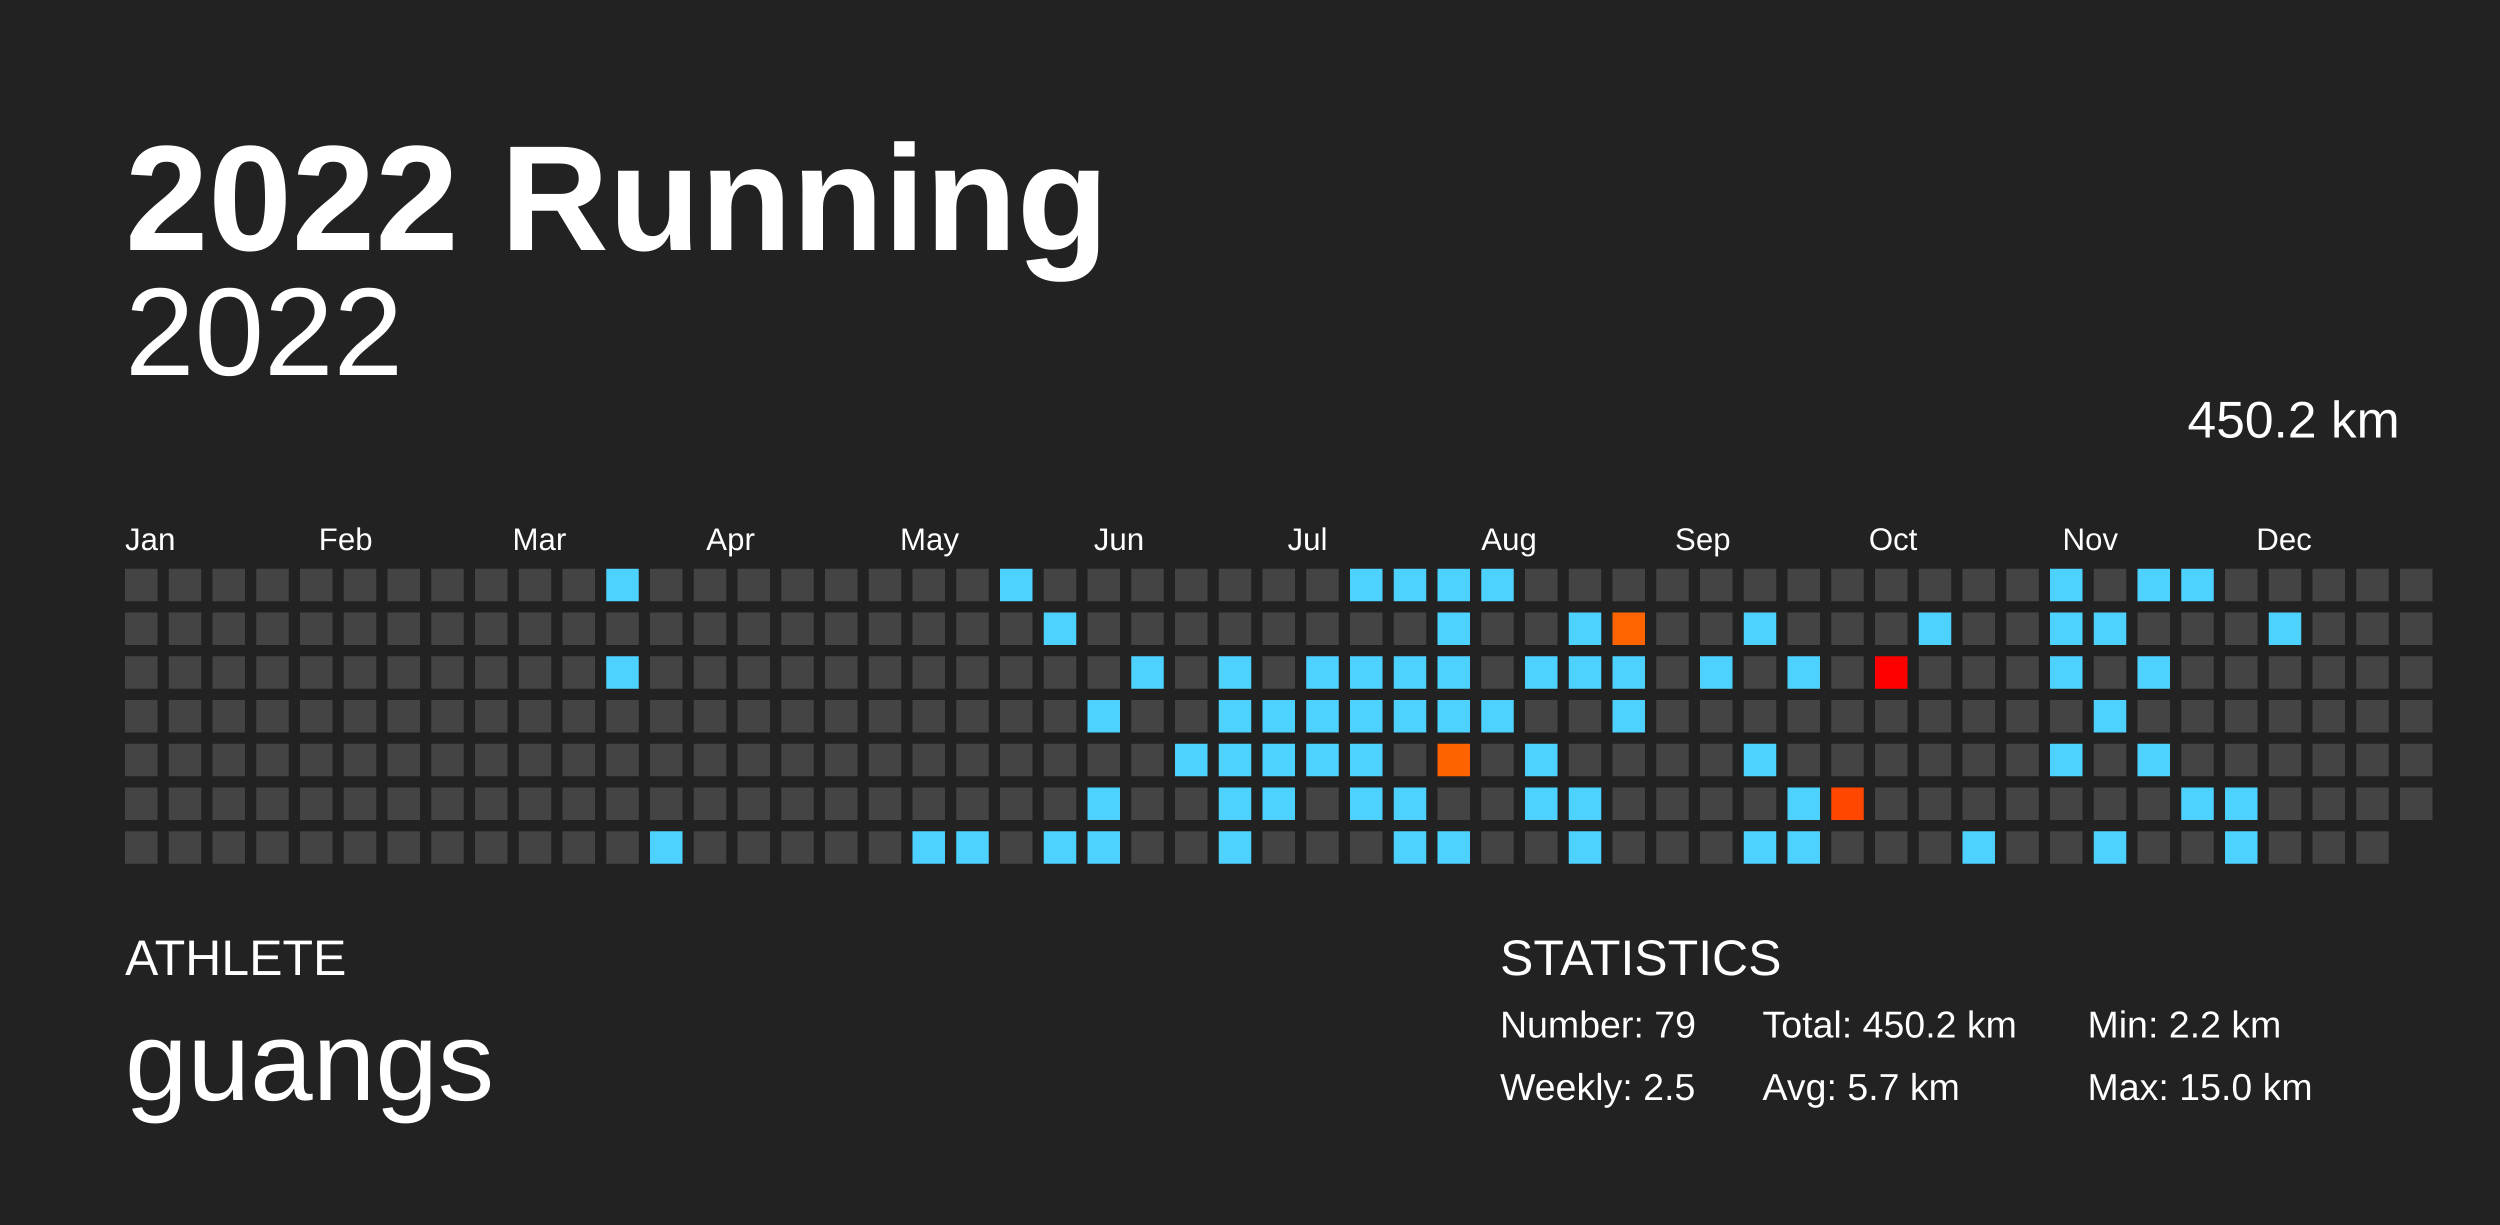
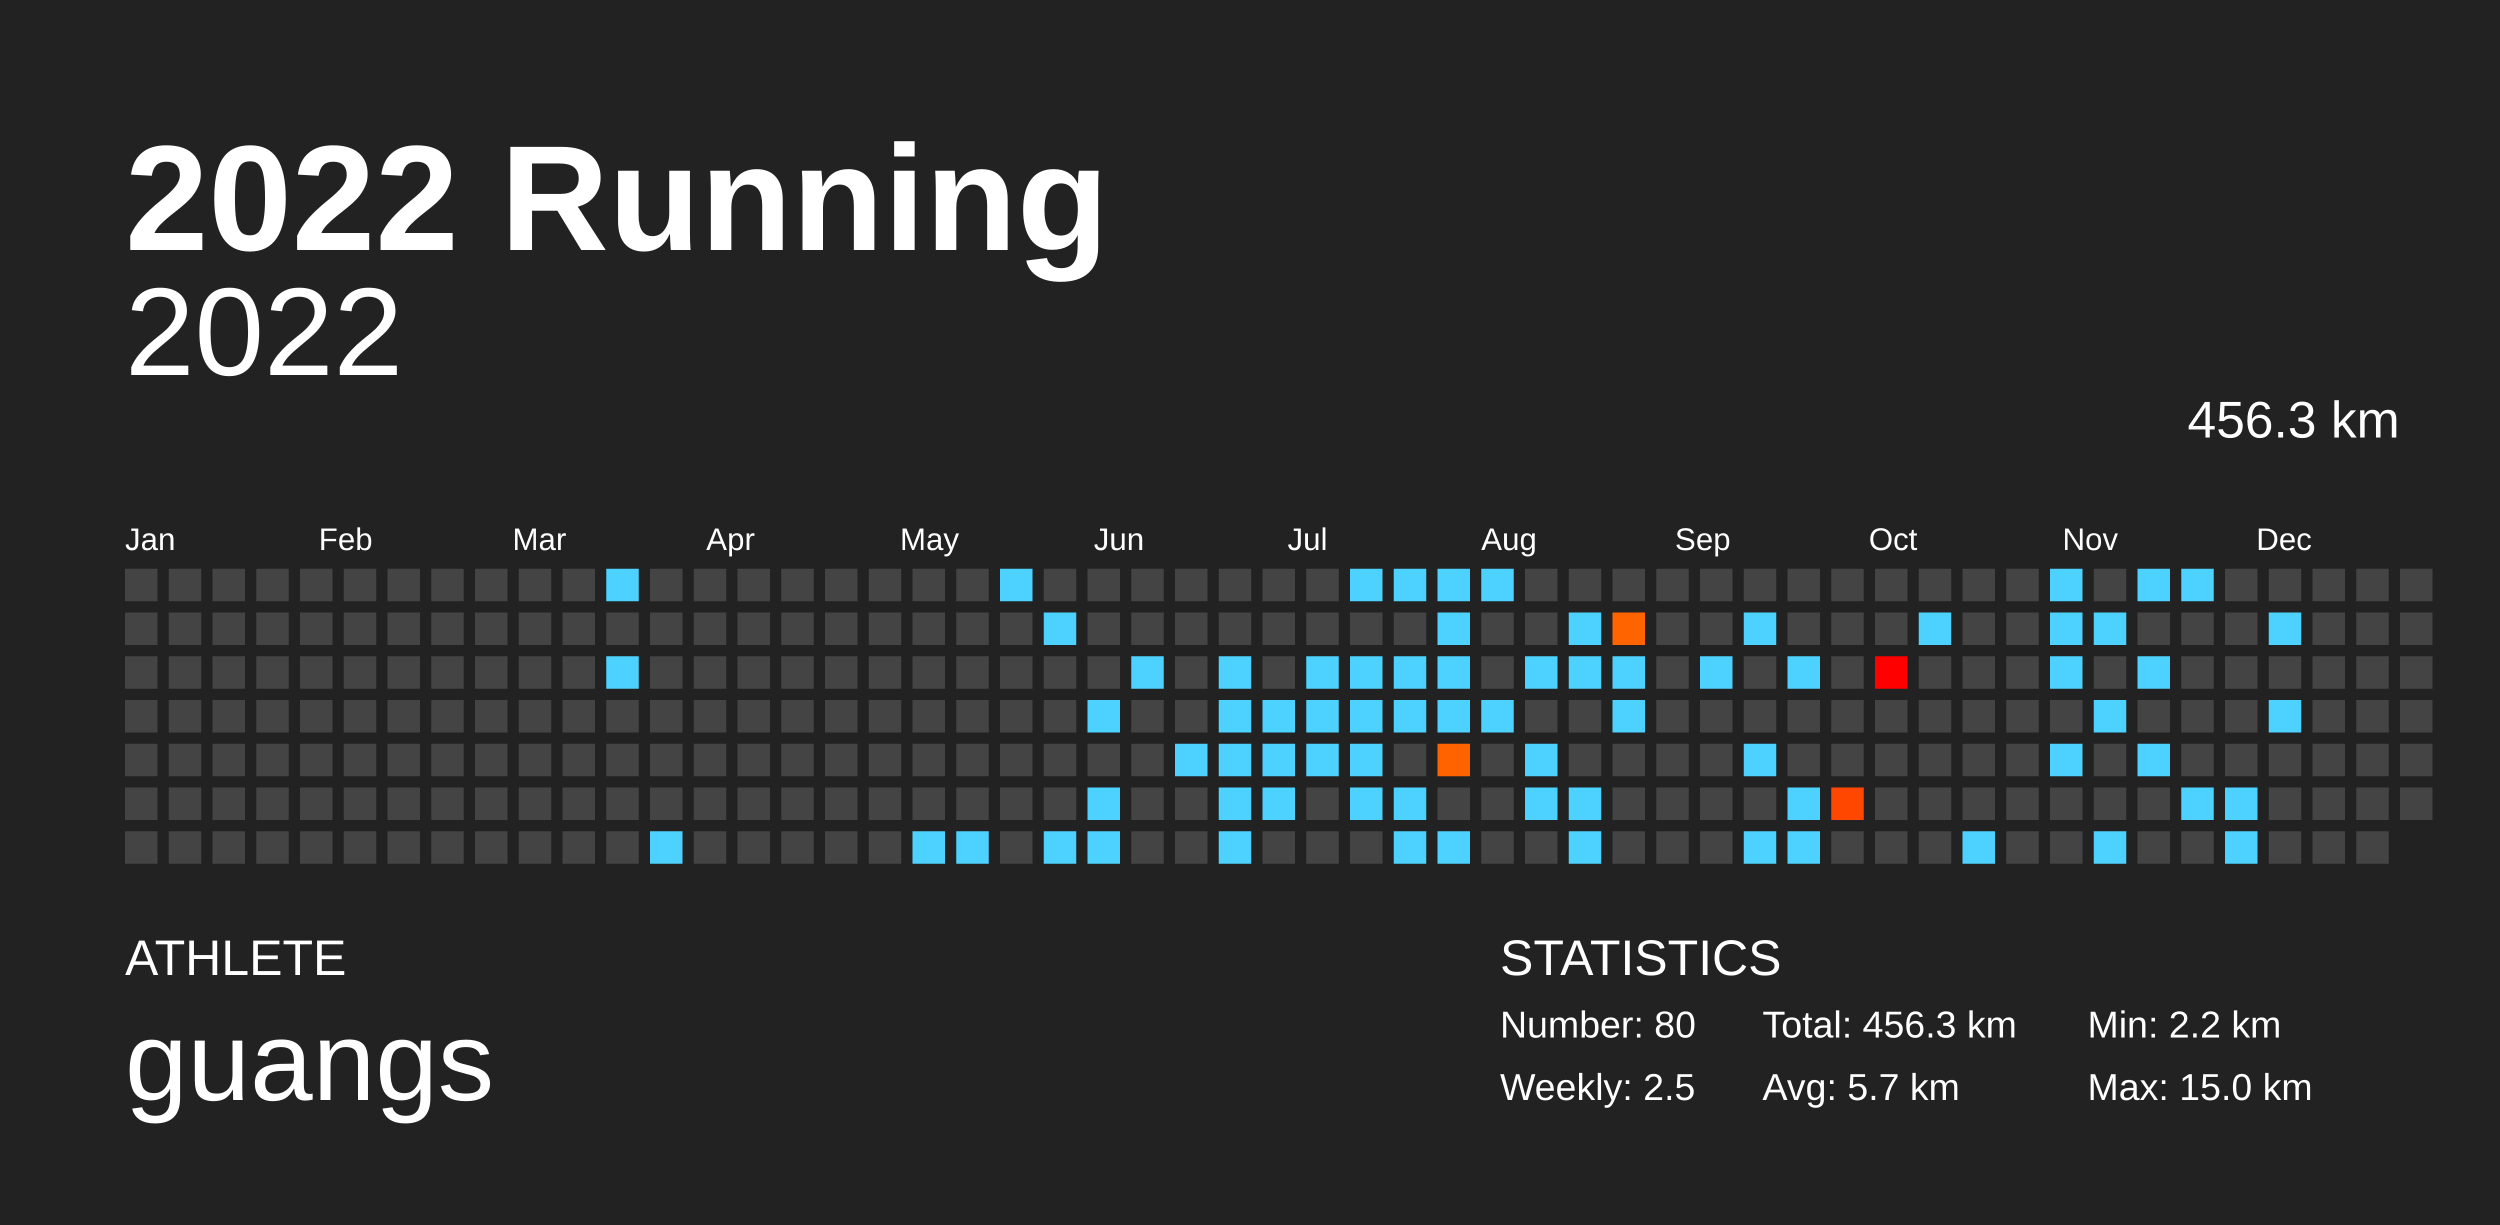
<svg xmlns="http://www.w3.org/2000/svg" baseProfile="full" height="98mm" version="1.1" viewBox="0,0,200,98" width="200mm">
  <defs />
  <rect fill="#222222" height="98" width="200" x="0" y="0" />
  <text fill="#FFFFFF" style="font-size:12px; font-family:Arial; font-weight:bold;" x="10" y="20">2022 Running</text>
  <text fill="#FFFFFF" style="font-size:4px; font-family:Arial" x="10" y="78">ATHLETE</text>
  <text fill="#FFFFFF" style="font-size:9px; font-family:Arial" x="10" y="88">guangs</text>
  <text fill="#FFFFFF" style="font-size:4px; font-family:Arial" x="120" y="78">STATISTICS</text>
-   <text fill="#FFFFFF" style="font-size:3px; font-family:Arial" x="120" y="83">Number: 79</text>
+   <text fill="#FFFFFF" style="font-size:3px; font-family:Arial" x="120" y="83">Number: 80</text>
  <text fill="#FFFFFF" style="font-size:3px; font-family:Arial" x="120" y="88">Weekly: 2.5</text>
-   <text fill="#FFFFFF" style="font-size:3px; font-family:Arial" x="141" y="83">Total: 450.2 km</text>
+   <text fill="#FFFFFF" style="font-size:3px; font-family:Arial" x="141" y="83">Total: 456.3 km</text>
  <text fill="#FFFFFF" style="font-size:3px; font-family:Arial" x="141" y="88">Avg: 5.7 km</text>
  <text fill="#FFFFFF" style="font-size:3px; font-family:Arial" x="167" y="83">Min: 2.2 km</text>
  <text fill="#FFFFFF" style="font-size:3px; font-family:Arial" x="167" y="88">Max: 15.0 km</text>
  <text alignment-baseline="hanging" fill="#FFFFFF" style="font-size:10.0px; font-family:Arial;" x="10" y="30">2022</text>
-   <text alignment-baseline="hanging" fill="#FFFFFF" style="font-size:4.125px; font-family:Arial;" x="175" y="35">450.2 km</text>
+   <text alignment-baseline="hanging" fill="#FFFFFF" style="font-size:4.125px; font-family:Arial;" x="175" y="35">456.3 km</text>
  <text fill="#FFFFFF" style="font-size:2.5px; font-family:Arial" x="10.0" y="44">Jan</text>
  <text fill="#FFFFFF" style="font-size:2.5px; font-family:Arial" x="25.5" y="44">Feb</text>
  <text fill="#FFFFFF" style="font-size:2.5px; font-family:Arial" x="41.0" y="44">Mar</text>
  <text fill="#FFFFFF" style="font-size:2.5px; font-family:Arial" x="56.5" y="44">Apr</text>
  <text fill="#FFFFFF" style="font-size:2.5px; font-family:Arial" x="72.0" y="44">May</text>
  <text fill="#FFFFFF" style="font-size:2.5px; font-family:Arial" x="87.5" y="44">Jun</text>
  <text fill="#FFFFFF" style="font-size:2.5px; font-family:Arial" x="103.0" y="44">Jul</text>
  <text fill="#FFFFFF" style="font-size:2.5px; font-family:Arial" x="118.5" y="44">Aug</text>
  <text fill="#FFFFFF" style="font-size:2.5px; font-family:Arial" x="134.0" y="44">Sep</text>
  <text fill="#FFFFFF" style="font-size:2.5px; font-family:Arial" x="149.5" y="44">Oct</text>
  <text fill="#FFFFFF" style="font-size:2.5px; font-family:Arial" x="165.0" y="44">Nov</text>
  <text fill="#FFFFFF" style="font-size:2.5px; font-family:Arial" x="180.5" y="44">Dec</text>
  <rect fill="#444444" height="2.6" width="2.6" x="10.0" y="45.5" />
  <rect fill="#444444" height="2.6" width="2.6" x="10.0" y="49.0" />
  <rect fill="#444444" height="2.6" width="2.6" x="10.0" y="52.5" />
  <rect fill="#444444" height="2.6" width="2.6" x="10.0" y="56.0" />
  <rect fill="#444444" height="2.6" width="2.6" x="10.0" y="59.5" />
  <rect fill="#444444" height="2.6" width="2.6" x="10.0" y="63.0" />
  <rect fill="#444444" height="2.6" width="2.6" x="10.0" y="66.5" />
  <rect fill="#444444" height="2.6" width="2.6" x="13.5" y="45.5" />
  <rect fill="#444444" height="2.6" width="2.6" x="13.5" y="49.0" />
  <rect fill="#444444" height="2.6" width="2.6" x="13.5" y="52.5" />
  <rect fill="#444444" height="2.6" width="2.6" x="13.5" y="56.0" />
  <rect fill="#444444" height="2.6" width="2.6" x="13.5" y="59.5" />
  <rect fill="#444444" height="2.6" width="2.6" x="13.5" y="63.0" />
  <rect fill="#444444" height="2.6" width="2.6" x="13.5" y="66.5" />
  <rect fill="#444444" height="2.6" width="2.6" x="17.0" y="45.5" />
  <rect fill="#444444" height="2.6" width="2.6" x="17.0" y="49.0" />
  <rect fill="#444444" height="2.6" width="2.6" x="17.0" y="52.5" />
  <rect fill="#444444" height="2.6" width="2.6" x="17.0" y="56.0" />
  <rect fill="#444444" height="2.6" width="2.6" x="17.0" y="59.5" />
  <rect fill="#444444" height="2.6" width="2.6" x="17.0" y="63.0" />
  <rect fill="#444444" height="2.6" width="2.6" x="17.0" y="66.5" />
  <rect fill="#444444" height="2.6" width="2.6" x="20.5" y="45.5" />
  <rect fill="#444444" height="2.6" width="2.6" x="20.5" y="49.0" />
  <rect fill="#444444" height="2.6" width="2.6" x="20.5" y="52.5" />
  <rect fill="#444444" height="2.6" width="2.6" x="20.5" y="56.0" />
  <rect fill="#444444" height="2.6" width="2.6" x="20.5" y="59.5" />
  <rect fill="#444444" height="2.6" width="2.6" x="20.5" y="63.0" />
  <rect fill="#444444" height="2.6" width="2.6" x="20.5" y="66.5" />
  <rect fill="#444444" height="2.6" width="2.6" x="24.0" y="45.5" />
  <rect fill="#444444" height="2.6" width="2.6" x="24.0" y="49.0" />
  <rect fill="#444444" height="2.6" width="2.6" x="24.0" y="52.5" />
  <rect fill="#444444" height="2.6" width="2.6" x="24.0" y="56.0" />
  <rect fill="#444444" height="2.6" width="2.6" x="24.0" y="59.5" />
  <rect fill="#444444" height="2.6" width="2.6" x="24.0" y="63.0" />
  <rect fill="#444444" height="2.6" width="2.6" x="24.0" y="66.5" />
  <rect fill="#444444" height="2.6" width="2.6" x="27.5" y="45.5" />
  <rect fill="#444444" height="2.6" width="2.6" x="27.5" y="49.0" />
  <rect fill="#444444" height="2.6" width="2.6" x="27.5" y="52.5" />
  <rect fill="#444444" height="2.6" width="2.6" x="27.5" y="56.0" />
  <rect fill="#444444" height="2.6" width="2.6" x="27.5" y="59.5" />
  <rect fill="#444444" height="2.6" width="2.6" x="27.5" y="63.0" />
  <rect fill="#444444" height="2.6" width="2.6" x="27.5" y="66.5" />
  <rect fill="#444444" height="2.6" width="2.6" x="31.0" y="45.5" />
  <rect fill="#444444" height="2.6" width="2.6" x="31.0" y="49.0" />
  <rect fill="#444444" height="2.6" width="2.6" x="31.0" y="52.5" />
  <rect fill="#444444" height="2.6" width="2.6" x="31.0" y="56.0" />
  <rect fill="#444444" height="2.6" width="2.6" x="31.0" y="59.5" />
  <rect fill="#444444" height="2.6" width="2.6" x="31.0" y="63.0" />
  <rect fill="#444444" height="2.6" width="2.6" x="31.0" y="66.5" />
  <rect fill="#444444" height="2.6" width="2.6" x="34.5" y="45.5" />
  <rect fill="#444444" height="2.6" width="2.6" x="34.5" y="49.0" />
  <rect fill="#444444" height="2.6" width="2.6" x="34.5" y="52.5" />
  <rect fill="#444444" height="2.6" width="2.6" x="34.5" y="56.0" />
  <rect fill="#444444" height="2.6" width="2.6" x="34.5" y="59.5" />
  <rect fill="#444444" height="2.6" width="2.6" x="34.5" y="63.0" />
  <rect fill="#444444" height="2.6" width="2.6" x="34.5" y="66.5" />
  <rect fill="#444444" height="2.6" width="2.6" x="38.0" y="45.5" />
  <rect fill="#444444" height="2.6" width="2.6" x="38.0" y="49.0" />
  <rect fill="#444444" height="2.6" width="2.6" x="38.0" y="52.5" />
  <rect fill="#444444" height="2.6" width="2.6" x="38.0" y="56.0" />
  <rect fill="#444444" height="2.6" width="2.6" x="38.0" y="59.5" />
  <rect fill="#444444" height="2.6" width="2.6" x="38.0" y="63.0" />
  <rect fill="#444444" height="2.6" width="2.6" x="38.0" y="66.5" />
  <rect fill="#444444" height="2.6" width="2.6" x="41.5" y="45.5" />
  <rect fill="#444444" height="2.6" width="2.6" x="41.5" y="49.0" />
  <rect fill="#444444" height="2.6" width="2.6" x="41.5" y="52.5" />
  <rect fill="#444444" height="2.6" width="2.6" x="41.5" y="56.0" />
  <rect fill="#444444" height="2.6" width="2.6" x="41.5" y="59.5" />
  <rect fill="#444444" height="2.6" width="2.6" x="41.5" y="63.0" />
  <rect fill="#444444" height="2.6" width="2.6" x="41.5" y="66.5" />
  <rect fill="#444444" height="2.6" width="2.6" x="45.0" y="45.5" />
  <rect fill="#444444" height="2.6" width="2.6" x="45.0" y="49.0" />
  <rect fill="#444444" height="2.6" width="2.6" x="45.0" y="52.5" />
  <rect fill="#444444" height="2.6" width="2.6" x="45.0" y="56.0" />
  <rect fill="#444444" height="2.6" width="2.6" x="45.0" y="59.5" />
  <rect fill="#444444" height="2.6" width="2.6" x="45.0" y="63.0" />
  <rect fill="#444444" height="2.6" width="2.6" x="45.0" y="66.5" />
  <rect fill="#4dd2ff" height="2.6" width="2.6" x="48.5" y="45.5" />
  <rect fill="#444444" height="2.6" width="2.6" x="48.5" y="49.0" />
  <rect fill="#4dd2ff" height="2.6" width="2.6" x="48.5" y="52.5" />
  <rect fill="#444444" height="2.6" width="2.6" x="48.5" y="56.0" />
  <rect fill="#444444" height="2.6" width="2.6" x="48.5" y="59.5" />
  <rect fill="#444444" height="2.6" width="2.6" x="48.5" y="63.0" />
  <rect fill="#444444" height="2.6" width="2.6" x="48.5" y="66.5" />
  <rect fill="#444444" height="2.6" width="2.6" x="52.0" y="45.5" />
  <rect fill="#444444" height="2.6" width="2.6" x="52.0" y="49.0" />
  <rect fill="#444444" height="2.6" width="2.6" x="52.0" y="52.5" />
  <rect fill="#444444" height="2.6" width="2.6" x="52.0" y="56.0" />
  <rect fill="#444444" height="2.6" width="2.6" x="52.0" y="59.5" />
  <rect fill="#444444" height="2.6" width="2.6" x="52.0" y="63.0" />
  <rect fill="#4dd2ff" height="2.6" width="2.6" x="52.0" y="66.5" />
  <rect fill="#444444" height="2.6" width="2.6" x="55.5" y="45.5" />
  <rect fill="#444444" height="2.6" width="2.6" x="55.5" y="49.0" />
  <rect fill="#444444" height="2.6" width="2.6" x="55.5" y="52.5" />
  <rect fill="#444444" height="2.6" width="2.6" x="55.5" y="56.0" />
  <rect fill="#444444" height="2.6" width="2.6" x="55.5" y="59.5" />
  <rect fill="#444444" height="2.6" width="2.6" x="55.5" y="63.0" />
  <rect fill="#444444" height="2.6" width="2.6" x="55.5" y="66.5" />
  <rect fill="#444444" height="2.6" width="2.6" x="59.0" y="45.5" />
  <rect fill="#444444" height="2.6" width="2.6" x="59.0" y="49.0" />
  <rect fill="#444444" height="2.6" width="2.6" x="59.0" y="52.5" />
  <rect fill="#444444" height="2.6" width="2.6" x="59.0" y="56.0" />
  <rect fill="#444444" height="2.6" width="2.6" x="59.0" y="59.5" />
  <rect fill="#444444" height="2.6" width="2.6" x="59.0" y="63.0" />
  <rect fill="#444444" height="2.6" width="2.6" x="59.0" y="66.5" />
  <rect fill="#444444" height="2.6" width="2.6" x="62.5" y="45.5" />
  <rect fill="#444444" height="2.6" width="2.6" x="62.5" y="49.0" />
  <rect fill="#444444" height="2.6" width="2.6" x="62.5" y="52.5" />
  <rect fill="#444444" height="2.6" width="2.6" x="62.5" y="56.0" />
  <rect fill="#444444" height="2.6" width="2.6" x="62.5" y="59.5" />
  <rect fill="#444444" height="2.6" width="2.6" x="62.5" y="63.0" />
  <rect fill="#444444" height="2.6" width="2.6" x="62.5" y="66.5" />
  <rect fill="#444444" height="2.6" width="2.6" x="66.0" y="45.5" />
  <rect fill="#444444" height="2.6" width="2.6" x="66.0" y="49.0" />
  <rect fill="#444444" height="2.6" width="2.6" x="66.0" y="52.5" />
  <rect fill="#444444" height="2.6" width="2.6" x="66.0" y="56.0" />
  <rect fill="#444444" height="2.6" width="2.6" x="66.0" y="59.5" />
  <rect fill="#444444" height="2.6" width="2.6" x="66.0" y="63.0" />
  <rect fill="#444444" height="2.6" width="2.6" x="66.0" y="66.5" />
  <rect fill="#444444" height="2.6" width="2.6" x="69.5" y="45.5" />
  <rect fill="#444444" height="2.6" width="2.6" x="69.5" y="49.0" />
  <rect fill="#444444" height="2.6" width="2.6" x="69.5" y="52.5" />
  <rect fill="#444444" height="2.6" width="2.6" x="69.5" y="56.0" />
  <rect fill="#444444" height="2.6" width="2.6" x="69.5" y="59.5" />
  <rect fill="#444444" height="2.6" width="2.6" x="69.5" y="63.0" />
  <rect fill="#444444" height="2.6" width="2.6" x="69.5" y="66.5" />
  <rect fill="#444444" height="2.6" width="2.6" x="73.0" y="45.5" />
  <rect fill="#444444" height="2.6" width="2.6" x="73.0" y="49.0" />
  <rect fill="#444444" height="2.6" width="2.6" x="73.0" y="52.5" />
  <rect fill="#444444" height="2.6" width="2.6" x="73.0" y="56.0" />
  <rect fill="#444444" height="2.6" width="2.6" x="73.0" y="59.5" />
  <rect fill="#444444" height="2.6" width="2.6" x="73.0" y="63.0" />
  <rect fill="#4dd2ff" height="2.6" width="2.6" x="73.0" y="66.5" />
  <rect fill="#444444" height="2.6" width="2.6" x="76.5" y="45.5" />
  <rect fill="#444444" height="2.6" width="2.6" x="76.5" y="49.0" />
  <rect fill="#444444" height="2.6" width="2.6" x="76.5" y="52.5" />
  <rect fill="#444444" height="2.6" width="2.6" x="76.5" y="56.0" />
  <rect fill="#444444" height="2.6" width="2.6" x="76.5" y="59.5" />
  <rect fill="#444444" height="2.6" width="2.6" x="76.5" y="63.0" />
  <rect fill="#4dd2ff" height="2.6" width="2.6" x="76.5" y="66.5" />
  <rect fill="#4dd2ff" height="2.6" width="2.6" x="80.0" y="45.5" />
  <rect fill="#444444" height="2.6" width="2.6" x="80.0" y="49.0" />
  <rect fill="#444444" height="2.6" width="2.6" x="80.0" y="52.5" />
  <rect fill="#444444" height="2.6" width="2.6" x="80.0" y="56.0" />
  <rect fill="#444444" height="2.6" width="2.6" x="80.0" y="59.5" />
  <rect fill="#444444" height="2.6" width="2.6" x="80.0" y="63.0" />
  <rect fill="#444444" height="2.6" width="2.6" x="80.0" y="66.5" />
  <rect fill="#444444" height="2.6" width="2.6" x="83.5" y="45.5" />
  <rect fill="#4dd2ff" height="2.6" width="2.6" x="83.5" y="49.0" />
  <rect fill="#444444" height="2.6" width="2.6" x="83.5" y="52.5" />
  <rect fill="#444444" height="2.6" width="2.6" x="83.5" y="56.0" />
  <rect fill="#444444" height="2.6" width="2.6" x="83.5" y="59.5" />
  <rect fill="#444444" height="2.6" width="2.6" x="83.5" y="63.0" />
  <rect fill="#4dd2ff" height="2.6" width="2.6" x="83.5" y="66.5" />
  <rect fill="#444444" height="2.6" width="2.6" x="87.0" y="45.5" />
  <rect fill="#444444" height="2.6" width="2.6" x="87.0" y="49.0" />
  <rect fill="#444444" height="2.6" width="2.6" x="87.0" y="52.5" />
  <rect fill="#4dd2ff" height="2.6" width="2.6" x="87.0" y="56.0" />
  <rect fill="#444444" height="2.6" width="2.6" x="87.0" y="59.5" />
  <rect fill="#4dd2ff" height="2.6" width="2.6" x="87.0" y="63.0" />
  <rect fill="#4dd2ff" height="2.6" width="2.6" x="87.0" y="66.5" />
  <rect fill="#444444" height="2.6" width="2.6" x="90.5" y="45.5" />
  <rect fill="#444444" height="2.6" width="2.6" x="90.5" y="49.0" />
  <rect fill="#4dd2ff" height="2.6" width="2.6" x="90.5" y="52.5" />
  <rect fill="#444444" height="2.6" width="2.6" x="90.5" y="56.0" />
  <rect fill="#444444" height="2.6" width="2.6" x="90.5" y="59.5" />
  <rect fill="#444444" height="2.6" width="2.6" x="90.5" y="63.0" />
  <rect fill="#444444" height="2.6" width="2.6" x="90.5" y="66.5" />
  <rect fill="#444444" height="2.6" width="2.6" x="94.0" y="45.5" />
  <rect fill="#444444" height="2.6" width="2.6" x="94.0" y="49.0" />
  <rect fill="#444444" height="2.6" width="2.6" x="94.0" y="52.5" />
  <rect fill="#444444" height="2.6" width="2.6" x="94.0" y="56.0" />
  <rect fill="#4dd2ff" height="2.6" width="2.6" x="94.0" y="59.5" />
  <rect fill="#444444" height="2.6" width="2.6" x="94.0" y="63.0" />
  <rect fill="#444444" height="2.6" width="2.6" x="94.0" y="66.5" />
  <rect fill="#444444" height="2.6" width="2.6" x="97.5" y="45.5" />
  <rect fill="#444444" height="2.6" width="2.6" x="97.5" y="49.0" />
  <rect fill="#4dd2ff" height="2.6" width="2.6" x="97.5" y="52.5" />
  <rect fill="#4dd2ff" height="2.6" width="2.6" x="97.5" y="56.0" />
  <rect fill="#4dd2ff" height="2.6" width="2.6" x="97.5" y="59.5" />
  <rect fill="#4dd2ff" height="2.6" width="2.6" x="97.5" y="63.0" />
  <rect fill="#4dd2ff" height="2.6" width="2.6" x="97.5" y="66.5" />
  <rect fill="#444444" height="2.6" width="2.6" x="101.0" y="45.5" />
  <rect fill="#444444" height="2.6" width="2.6" x="101.0" y="49.0" />
  <rect fill="#444444" height="2.6" width="2.6" x="101.0" y="52.5" />
  <rect fill="#4dd2ff" height="2.6" width="2.6" x="101.0" y="56.0" />
  <rect fill="#4dd2ff" height="2.6" width="2.6" x="101.0" y="59.5" />
  <rect fill="#4dd2ff" height="2.6" width="2.6" x="101.0" y="63.0" />
  <rect fill="#444444" height="2.6" width="2.6" x="101.0" y="66.5" />
  <rect fill="#444444" height="2.6" width="2.6" x="104.5" y="45.5" />
  <rect fill="#444444" height="2.6" width="2.6" x="104.5" y="49.0" />
  <rect fill="#4dd2ff" height="2.6" width="2.6" x="104.5" y="52.5" />
  <rect fill="#4dd2ff" height="2.6" width="2.6" x="104.5" y="56.0" />
  <rect fill="#4dd2ff" height="2.6" width="2.6" x="104.5" y="59.5" />
  <rect fill="#444444" height="2.6" width="2.6" x="104.5" y="63.0" />
  <rect fill="#444444" height="2.6" width="2.6" x="104.5" y="66.5" />
  <rect fill="#4dd2ff" height="2.6" width="2.6" x="108.0" y="45.5" />
  <rect fill="#444444" height="2.6" width="2.6" x="108.0" y="49.0" />
  <rect fill="#4dd2ff" height="2.6" width="2.6" x="108.0" y="52.5" />
  <rect fill="#4dd2ff" height="2.6" width="2.6" x="108.0" y="56.0" />
  <rect fill="#4dd2ff" height="2.6" width="2.6" x="108.0" y="59.5" />
  <rect fill="#4dd2ff" height="2.6" width="2.6" x="108.0" y="63.0" />
  <rect fill="#444444" height="2.6" width="2.6" x="108.0" y="66.5" />
  <rect fill="#4dd2ff" height="2.6" width="2.6" x="111.5" y="45.5" />
  <rect fill="#444444" height="2.6" width="2.6" x="111.5" y="49.0" />
  <rect fill="#4dd2ff" height="2.6" width="2.6" x="111.5" y="52.5" />
  <rect fill="#4dd2ff" height="2.6" width="2.6" x="111.5" y="56.0" />
  <rect fill="#444444" height="2.6" width="2.6" x="111.5" y="59.5" />
  <rect fill="#4dd2ff" height="2.6" width="2.6" x="111.5" y="63.0" />
  <rect fill="#4dd2ff" height="2.6" width="2.6" x="111.5" y="66.5" />
  <rect fill="#4dd2ff" height="2.6" width="2.6" x="115.0" y="45.5" />
  <rect fill="#4dd2ff" height="2.6" width="2.6" x="115.0" y="49.0" />
  <rect fill="#4dd2ff" height="2.6" width="2.6" x="115.0" y="52.5" />
  <rect fill="#4dd2ff" height="2.6" width="2.6" x="115.0" y="56.0" />
  <rect fill="#ff6300" height="2.6" width="2.6" x="115.0" y="59.5" />
  <rect fill="#444444" height="2.6" width="2.6" x="115.0" y="63.0" />
  <rect fill="#4dd2ff" height="2.6" width="2.6" x="115.0" y="66.5" />
  <rect fill="#4dd2ff" height="2.6" width="2.6" x="118.5" y="45.5" />
  <rect fill="#444444" height="2.6" width="2.6" x="118.5" y="49.0" />
  <rect fill="#444444" height="2.6" width="2.6" x="118.5" y="52.5" />
  <rect fill="#4dd2ff" height="2.6" width="2.6" x="118.5" y="56.0" />
  <rect fill="#444444" height="2.6" width="2.6" x="118.5" y="59.5" />
  <rect fill="#444444" height="2.6" width="2.6" x="118.5" y="63.0" />
  <rect fill="#444444" height="2.6" width="2.6" x="118.5" y="66.5" />
  <rect fill="#444444" height="2.6" width="2.6" x="122.0" y="45.5" />
  <rect fill="#444444" height="2.6" width="2.6" x="122.0" y="49.0" />
  <rect fill="#4dd2ff" height="2.6" width="2.6" x="122.0" y="52.5" />
  <rect fill="#444444" height="2.6" width="2.6" x="122.0" y="56.0" />
  <rect fill="#4dd2ff" height="2.6" width="2.6" x="122.0" y="59.5" />
  <rect fill="#4dd2ff" height="2.6" width="2.6" x="122.0" y="63.0" />
  <rect fill="#444444" height="2.6" width="2.6" x="122.0" y="66.5" />
  <rect fill="#444444" height="2.6" width="2.6" x="125.5" y="45.5" />
  <rect fill="#4dd2ff" height="2.6" width="2.6" x="125.5" y="49.0" />
  <rect fill="#4dd2ff" height="2.6" width="2.6" x="125.5" y="52.5" />
  <rect fill="#444444" height="2.6" width="2.6" x="125.5" y="56.0" />
  <rect fill="#444444" height="2.6" width="2.6" x="125.5" y="59.5" />
  <rect fill="#4dd2ff" height="2.6" width="2.6" x="125.5" y="63.0" />
  <rect fill="#4dd2ff" height="2.6" width="2.6" x="125.5" y="66.5" />
  <rect fill="#444444" height="2.6" width="2.6" x="129.0" y="45.5" />
  <rect fill="#ff6400" height="2.6" width="2.6" x="129.0" y="49.0" />
  <rect fill="#4dd2ff" height="2.6" width="2.6" x="129.0" y="52.5" />
  <rect fill="#4dd2ff" height="2.6" width="2.6" x="129.0" y="56.0" />
  <rect fill="#444444" height="2.6" width="2.6" x="129.0" y="59.5" />
  <rect fill="#444444" height="2.6" width="2.6" x="129.0" y="63.0" />
  <rect fill="#444444" height="2.6" width="2.6" x="129.0" y="66.5" />
  <rect fill="#444444" height="2.6" width="2.6" x="132.5" y="45.5" />
  <rect fill="#444444" height="2.6" width="2.6" x="132.5" y="49.0" />
  <rect fill="#444444" height="2.6" width="2.6" x="132.5" y="52.5" />
  <rect fill="#444444" height="2.6" width="2.6" x="132.5" y="56.0" />
  <rect fill="#444444" height="2.6" width="2.6" x="132.5" y="59.5" />
  <rect fill="#444444" height="2.6" width="2.6" x="132.5" y="63.0" />
  <rect fill="#444444" height="2.6" width="2.6" x="132.5" y="66.5" />
  <rect fill="#444444" height="2.6" width="2.6" x="136.0" y="45.5" />
  <rect fill="#444444" height="2.6" width="2.6" x="136.0" y="49.0" />
  <rect fill="#4dd2ff" height="2.6" width="2.6" x="136.0" y="52.5" />
  <rect fill="#444444" height="2.6" width="2.6" x="136.0" y="56.0" />
  <rect fill="#444444" height="2.6" width="2.6" x="136.0" y="59.5" />
  <rect fill="#444444" height="2.6" width="2.6" x="136.0" y="63.0" />
  <rect fill="#444444" height="2.6" width="2.6" x="136.0" y="66.5" />
  <rect fill="#444444" height="2.6" width="2.6" x="139.5" y="45.5" />
  <rect fill="#4dd2ff" height="2.6" width="2.6" x="139.5" y="49.0" />
  <rect fill="#444444" height="2.6" width="2.6" x="139.5" y="52.5" />
  <rect fill="#444444" height="2.6" width="2.6" x="139.5" y="56.0" />
  <rect fill="#4dd2ff" height="2.6" width="2.6" x="139.5" y="59.5" />
  <rect fill="#444444" height="2.6" width="2.6" x="139.5" y="63.0" />
  <rect fill="#4dd2ff" height="2.6" width="2.6" x="139.5" y="66.5" />
  <rect fill="#444444" height="2.6" width="2.6" x="143.0" y="45.5" />
  <rect fill="#444444" height="2.6" width="2.6" x="143.0" y="49.0" />
  <rect fill="#4dd2ff" height="2.6" width="2.6" x="143.0" y="52.5" />
  <rect fill="#444444" height="2.6" width="2.6" x="143.0" y="56.0" />
  <rect fill="#444444" height="2.6" width="2.6" x="143.0" y="59.5" />
  <rect fill="#4dd2ff" height="2.6" width="2.6" x="143.0" y="63.0" />
  <rect fill="#4dd2ff" height="2.6" width="2.6" x="143.0" y="66.5" />
  <rect fill="#444444" height="2.6" width="2.6" x="146.5" y="45.5" />
  <rect fill="#444444" height="2.6" width="2.6" x="146.5" y="49.0" />
  <rect fill="#444444" height="2.6" width="2.6" x="146.5" y="52.5" />
  <rect fill="#444444" height="2.6" width="2.6" x="146.5" y="56.0" />
  <rect fill="#444444" height="2.6" width="2.6" x="146.5" y="59.5" />
  <rect fill="#ff4700" height="2.6" width="2.6" x="146.5" y="63.0" />
  <rect fill="#444444" height="2.6" width="2.6" x="146.5" y="66.5" />
  <rect fill="#444444" height="2.6" width="2.6" x="150.0" y="45.5" />
  <rect fill="#444444" height="2.6" width="2.6" x="150.0" y="49.0" />
  <rect fill="#ff0000" height="2.6" width="2.6" x="150.0" y="52.5" />
  <rect fill="#444444" height="2.6" width="2.6" x="150.0" y="56.0" />
  <rect fill="#444444" height="2.6" width="2.6" x="150.0" y="59.5" />
  <rect fill="#444444" height="2.6" width="2.6" x="150.0" y="63.0" />
  <rect fill="#444444" height="2.6" width="2.6" x="150.0" y="66.5" />
  <rect fill="#444444" height="2.6" width="2.6" x="153.5" y="45.5" />
  <rect fill="#4dd2ff" height="2.6" width="2.6" x="153.5" y="49.0" />
  <rect fill="#444444" height="2.6" width="2.6" x="153.5" y="52.5" />
  <rect fill="#444444" height="2.6" width="2.6" x="153.5" y="56.0" />
  <rect fill="#444444" height="2.6" width="2.6" x="153.5" y="59.5" />
  <rect fill="#444444" height="2.6" width="2.6" x="153.5" y="63.0" />
  <rect fill="#444444" height="2.6" width="2.6" x="153.5" y="66.5" />
  <rect fill="#444444" height="2.6" width="2.6" x="157.0" y="45.5" />
  <rect fill="#444444" height="2.6" width="2.6" x="157.0" y="49.0" />
  <rect fill="#444444" height="2.6" width="2.6" x="157.0" y="52.5" />
  <rect fill="#444444" height="2.6" width="2.6" x="157.0" y="56.0" />
  <rect fill="#444444" height="2.6" width="2.6" x="157.0" y="59.5" />
  <rect fill="#444444" height="2.6" width="2.6" x="157.0" y="63.0" />
  <rect fill="#4dd2ff" height="2.6" width="2.6" x="157.0" y="66.5" />
  <rect fill="#444444" height="2.6" width="2.6" x="160.5" y="45.5" />
  <rect fill="#444444" height="2.6" width="2.6" x="160.5" y="49.0" />
  <rect fill="#444444" height="2.6" width="2.6" x="160.5" y="52.5" />
  <rect fill="#444444" height="2.6" width="2.6" x="160.5" y="56.0" />
  <rect fill="#444444" height="2.6" width="2.6" x="160.5" y="59.5" />
  <rect fill="#444444" height="2.6" width="2.6" x="160.5" y="63.0" />
  <rect fill="#444444" height="2.6" width="2.6" x="160.5" y="66.5" />
  <rect fill="#4dd2ff" height="2.6" width="2.6" x="164.0" y="45.5" />
  <rect fill="#4dd2ff" height="2.6" width="2.6" x="164.0" y="49.0" />
  <rect fill="#4dd2ff" height="2.6" width="2.6" x="164.0" y="52.5" />
  <rect fill="#444444" height="2.6" width="2.6" x="164.0" y="56.0" />
  <rect fill="#4dd2ff" height="2.6" width="2.6" x="164.0" y="59.5" />
  <rect fill="#444444" height="2.6" width="2.6" x="164.0" y="63.0" />
  <rect fill="#444444" height="2.6" width="2.6" x="164.0" y="66.5" />
  <rect fill="#444444" height="2.6" width="2.6" x="167.5" y="45.5" />
  <rect fill="#4dd2ff" height="2.6" width="2.6" x="167.5" y="49.0" />
  <rect fill="#444444" height="2.6" width="2.6" x="167.5" y="52.5" />
  <rect fill="#4dd2ff" height="2.6" width="2.6" x="167.5" y="56.0" />
  <rect fill="#444444" height="2.6" width="2.6" x="167.5" y="59.5" />
  <rect fill="#444444" height="2.6" width="2.6" x="167.5" y="63.0" />
  <rect fill="#4dd2ff" height="2.6" width="2.6" x="167.5" y="66.5" />
  <rect fill="#4dd2ff" height="2.6" width="2.6" x="171.0" y="45.5" />
  <rect fill="#444444" height="2.6" width="2.6" x="171.0" y="49.0" />
  <rect fill="#4dd2ff" height="2.6" width="2.6" x="171.0" y="52.5" />
  <rect fill="#444444" height="2.6" width="2.6" x="171.0" y="56.0" />
  <rect fill="#4dd2ff" height="2.6" width="2.6" x="171.0" y="59.5" />
  <rect fill="#444444" height="2.6" width="2.6" x="171.0" y="63.0" />
  <rect fill="#444444" height="2.6" width="2.6" x="171.0" y="66.5" />
  <rect fill="#4dd2ff" height="2.6" width="2.6" x="174.5" y="45.5" />
  <rect fill="#444444" height="2.6" width="2.6" x="174.5" y="49.0" />
  <rect fill="#444444" height="2.6" width="2.6" x="174.5" y="52.5" />
  <rect fill="#444444" height="2.6" width="2.6" x="174.5" y="56.0" />
  <rect fill="#444444" height="2.6" width="2.6" x="174.5" y="59.5" />
  <rect fill="#4dd2ff" height="2.6" width="2.6" x="174.5" y="63.0" />
  <rect fill="#444444" height="2.6" width="2.6" x="174.5" y="66.5" />
  <rect fill="#444444" height="2.6" width="2.6" x="178.0" y="45.5" />
  <rect fill="#444444" height="2.6" width="2.6" x="178.0" y="49.0" />
  <rect fill="#444444" height="2.6" width="2.6" x="178.0" y="52.5" />
  <rect fill="#444444" height="2.6" width="2.6" x="178.0" y="56.0" />
  <rect fill="#444444" height="2.6" width="2.6" x="178.0" y="59.5" />
  <rect fill="#4dd2ff" height="2.6" width="2.6" x="178.0" y="63.0" />
  <rect fill="#4dd2ff" height="2.6" width="2.6" x="178.0" y="66.5" />
  <rect fill="#444444" height="2.6" width="2.6" x="181.5" y="45.5" />
  <rect fill="#4dd2ff" height="2.6" width="2.6" x="181.5" y="49.0" />
  <rect fill="#444444" height="2.6" width="2.6" x="181.5" y="52.5" />
-   <rect fill="#444444" height="2.6" width="2.6" x="181.5" y="56.0" />
+   <rect fill="#4dd2ff" height="2.6" width="2.6" x="181.5" y="56.0" />
  <rect fill="#444444" height="2.6" width="2.6" x="181.5" y="59.5" />
  <rect fill="#444444" height="2.6" width="2.6" x="181.5" y="63.0" />
  <rect fill="#444444" height="2.6" width="2.6" x="181.5" y="66.5" />
  <rect fill="#444444" height="2.6" width="2.6" x="185.0" y="45.5" />
  <rect fill="#444444" height="2.6" width="2.6" x="185.0" y="49.0" />
  <rect fill="#444444" height="2.6" width="2.6" x="185.0" y="52.5" />
  <rect fill="#444444" height="2.6" width="2.6" x="185.0" y="56.0" />
  <rect fill="#444444" height="2.6" width="2.6" x="185.0" y="59.5" />
  <rect fill="#444444" height="2.6" width="2.6" x="185.0" y="63.0" />
  <rect fill="#444444" height="2.6" width="2.6" x="185.0" y="66.5" />
  <rect fill="#444444" height="2.6" width="2.6" x="188.5" y="45.5" />
  <rect fill="#444444" height="2.6" width="2.6" x="188.5" y="49.0" />
  <rect fill="#444444" height="2.6" width="2.6" x="188.5" y="52.5" />
  <rect fill="#444444" height="2.6" width="2.6" x="188.5" y="56.0" />
  <rect fill="#444444" height="2.6" width="2.6" x="188.5" y="59.5" />
  <rect fill="#444444" height="2.6" width="2.6" x="188.5" y="63.0" />
  <rect fill="#444444" height="2.6" width="2.6" x="188.5" y="66.5" />
  <rect fill="#444444" height="2.6" width="2.6" x="192.0" y="45.5" />
  <rect fill="#444444" height="2.6" width="2.6" x="192.0" y="49.0" />
  <rect fill="#444444" height="2.6" width="2.6" x="192.0" y="52.5" />
  <rect fill="#444444" height="2.6" width="2.6" x="192.0" y="56.0" />
  <rect fill="#444444" height="2.6" width="2.6" x="192.0" y="59.5" />
  <rect fill="#444444" height="2.6" width="2.6" x="192.0" y="63.0" />
</svg>
